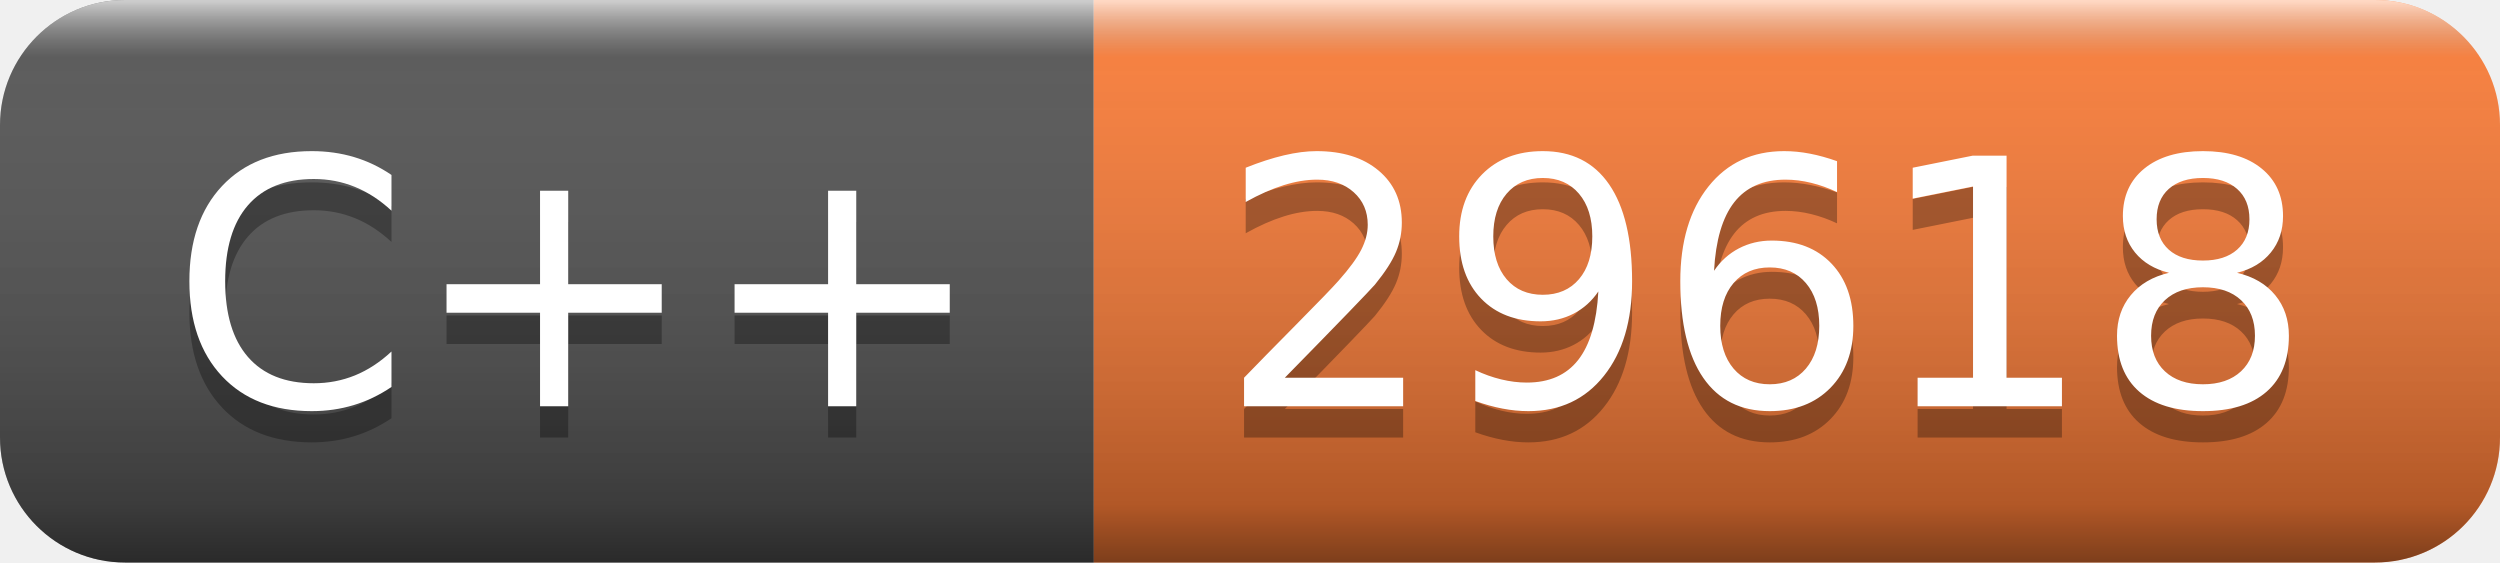
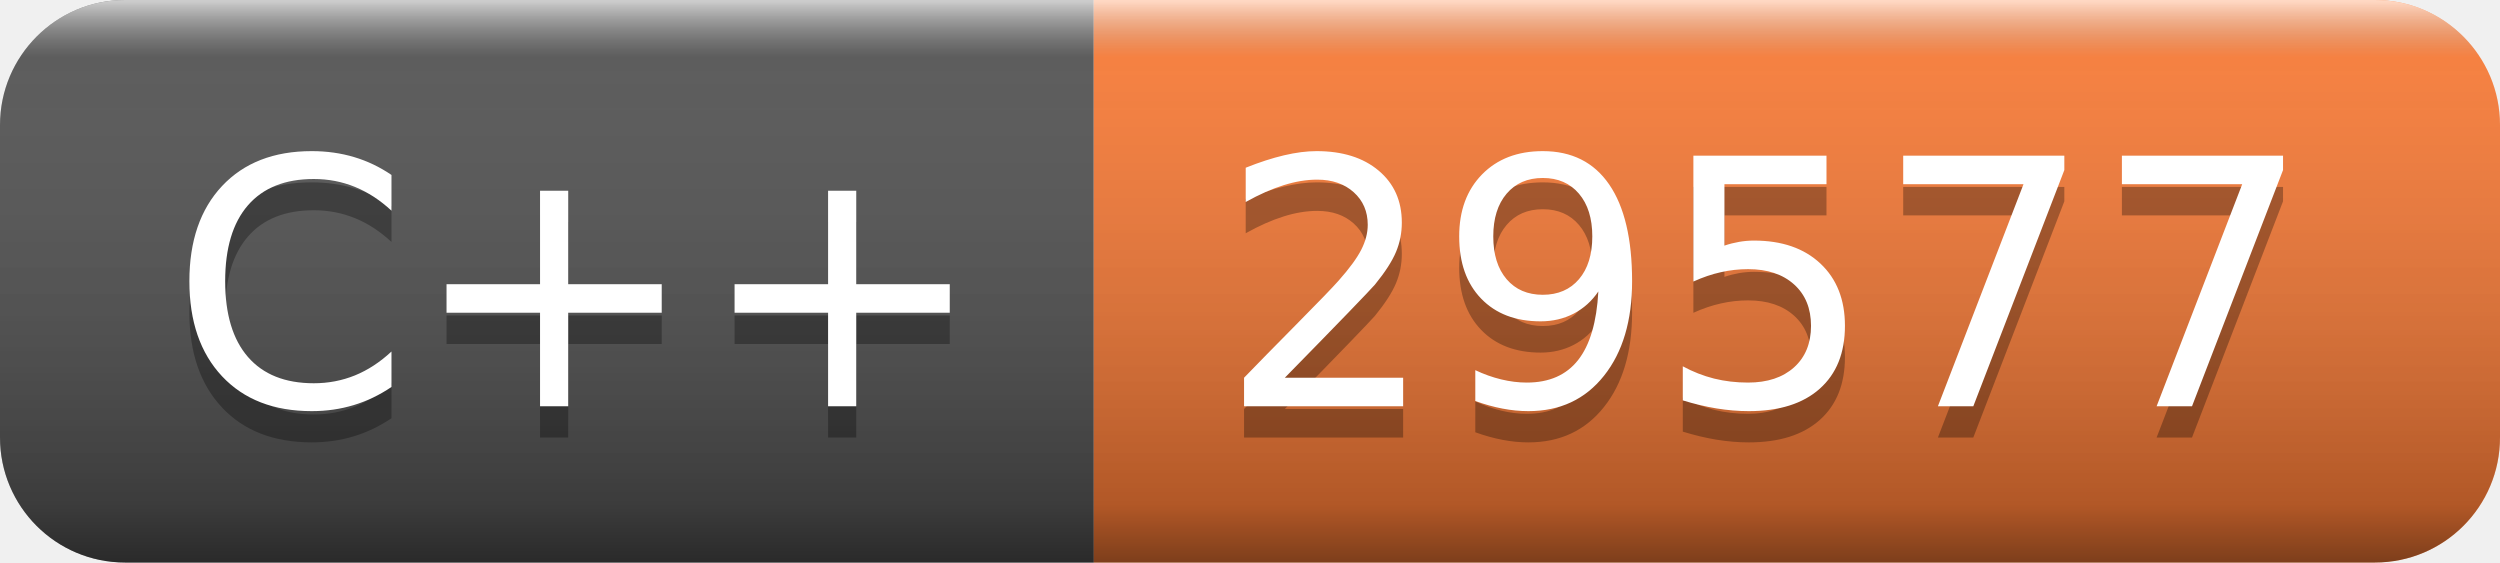
- <svg xmlns="http://www.w3.org/2000/svg" width="80" height="18" role="img" aria-label="C++: 29618">
+ <svg xmlns="http://www.w3.org/2000/svg" width="80" height="18" role="img" aria-label="C++: 29577">
  <linearGradient id="s" x2="0" y2="100%">
    <stop offset="0" stop-color="#fff" stop-opacity=".7" />
    <stop offset=".1" stop-color="#aaa" stop-opacity=".1" />
    <stop offset=".9" stop-color="#000" stop-opacity=".3" />
    <stop offset="1" stop-color="#000" stop-opacity=".5" />
  </linearGradient>
  <clipPath id="r">
    <rect width="80" height="18" rx="4" fill="#fff" />
  </clipPath>
  <g clip-path="url(#r)">
    <rect width="35" height="18" fill="#555" />
    <rect x="35" width="45" height="18" fill="#fe7d37" />
    <rect width="80" height="18" fill="url(#s)" />
  </g>
  <g fill="#fff" text-anchor="middle" font-family="Verdana,Geneva,DejaVu Sans,sans-serif" text-rendering="geometricPrecision" font-size="110">
    <text aria-hidden="true" x="185" y="140" fill="#010101" fill-opacity=".3" transform="scale(.1)" textLength="250">C++</text>
    <text x="185" y="130" transform="scale(.1)" fill="#fff" textLength="250">C++</text>
-     <text aria-hidden="true" x="565" y="140" fill="#010101" fill-opacity=".3" transform="scale(.1)" textLength="350">29618</text>
-     <text x="565" y="130" transform="scale(.1)" fill="#fff" textLength="350">29618</text>
+     <text aria-hidden="true" x="565" y="140" fill="#010101" fill-opacity=".3" transform="scale(.1)" textLength="350">29577</text>
+     <text x="565" y="130" transform="scale(.1)" fill="#fff" textLength="350">29577</text>
  </g>
</svg>
